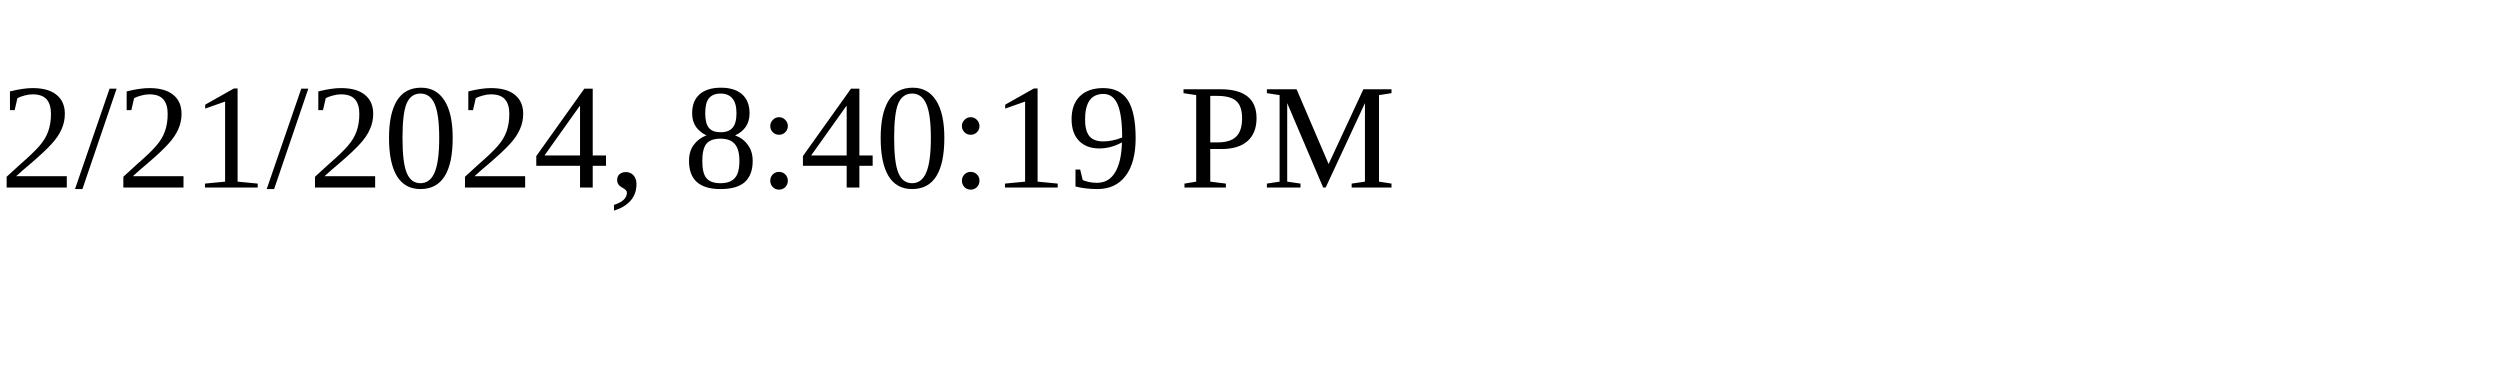
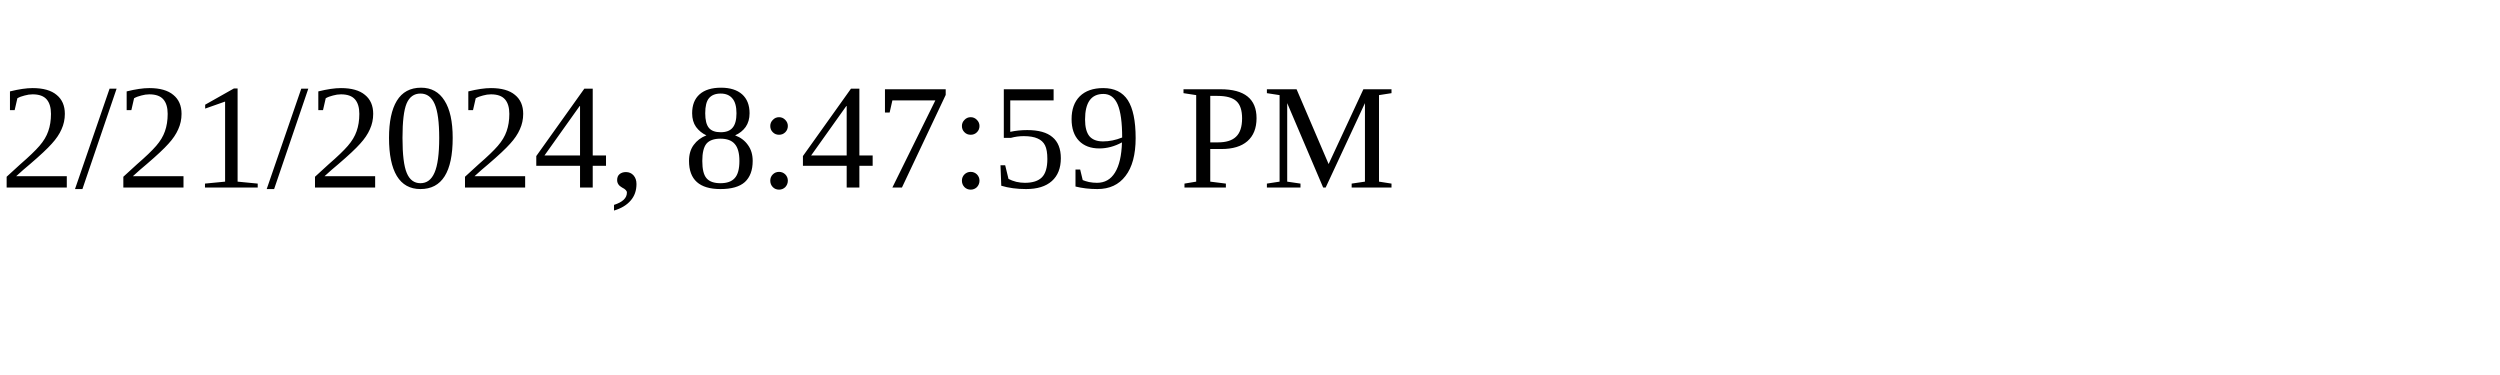
<svg xmlns="http://www.w3.org/2000/svg" height="30" width="200">
-   <text x="0" y="15">2/21/2024, 8:40:19 PM</text>
+   <text x="0" y="15">2/21/2024, 8:47:59 PM</text>
</svg>
